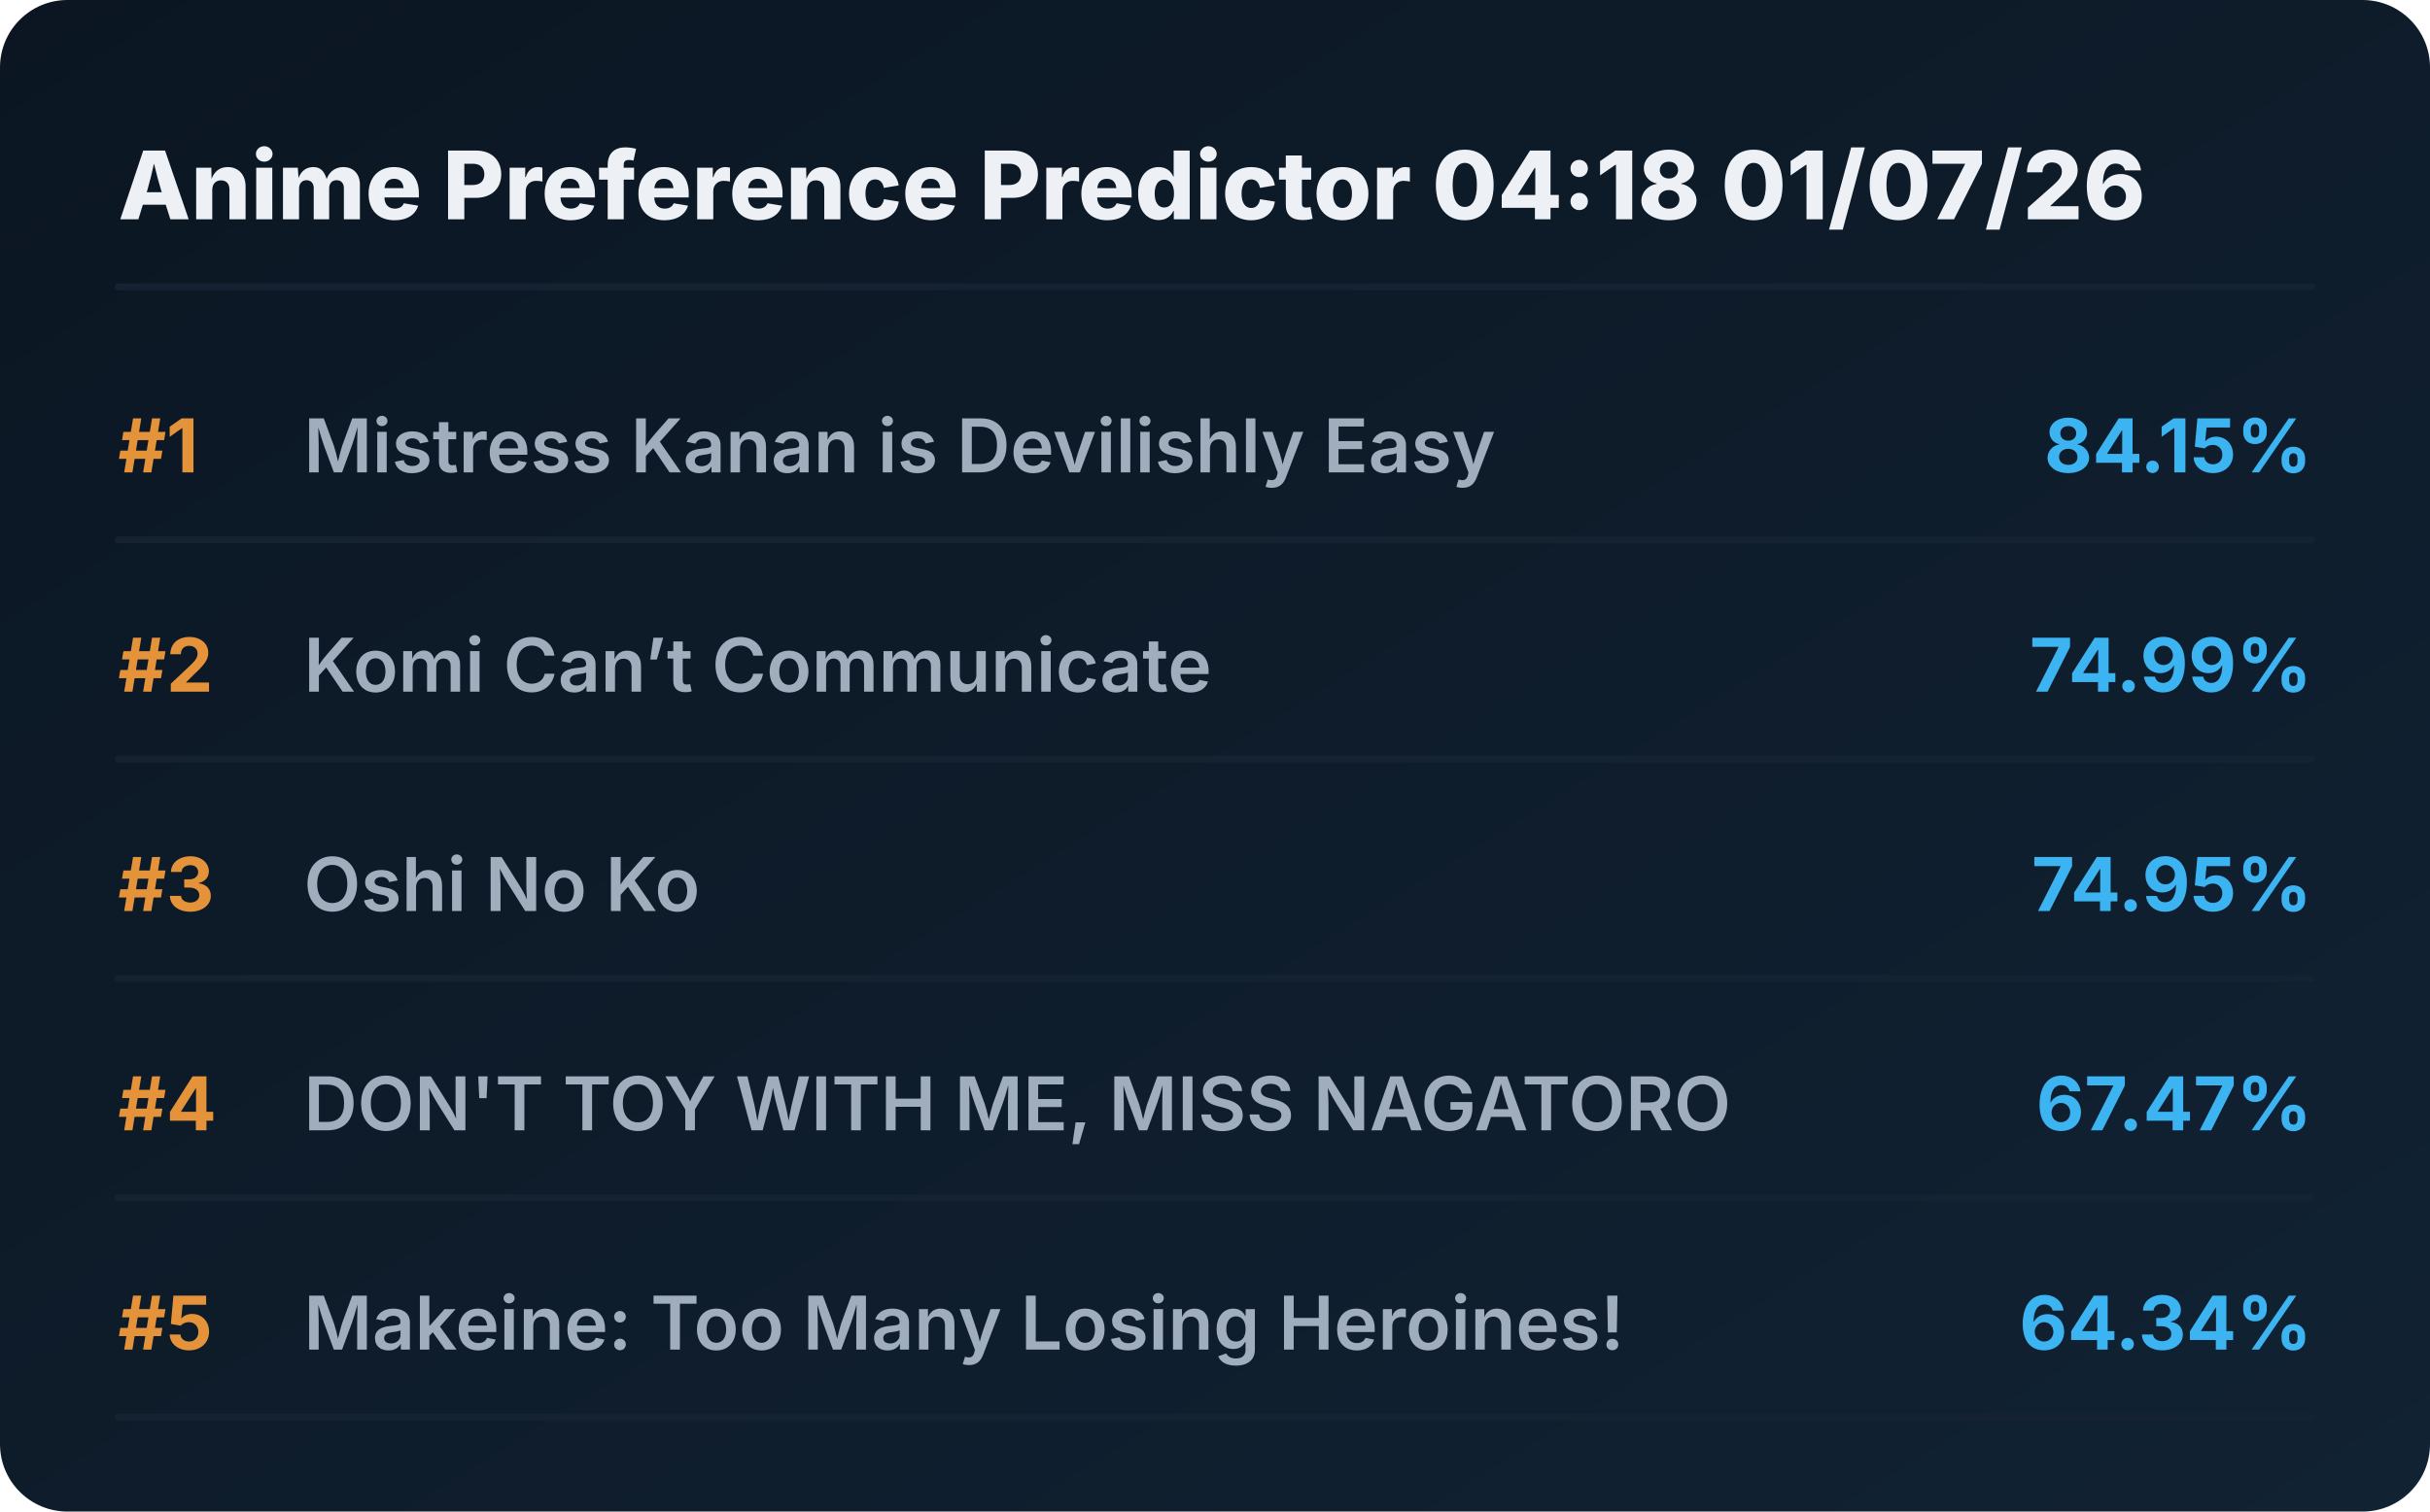
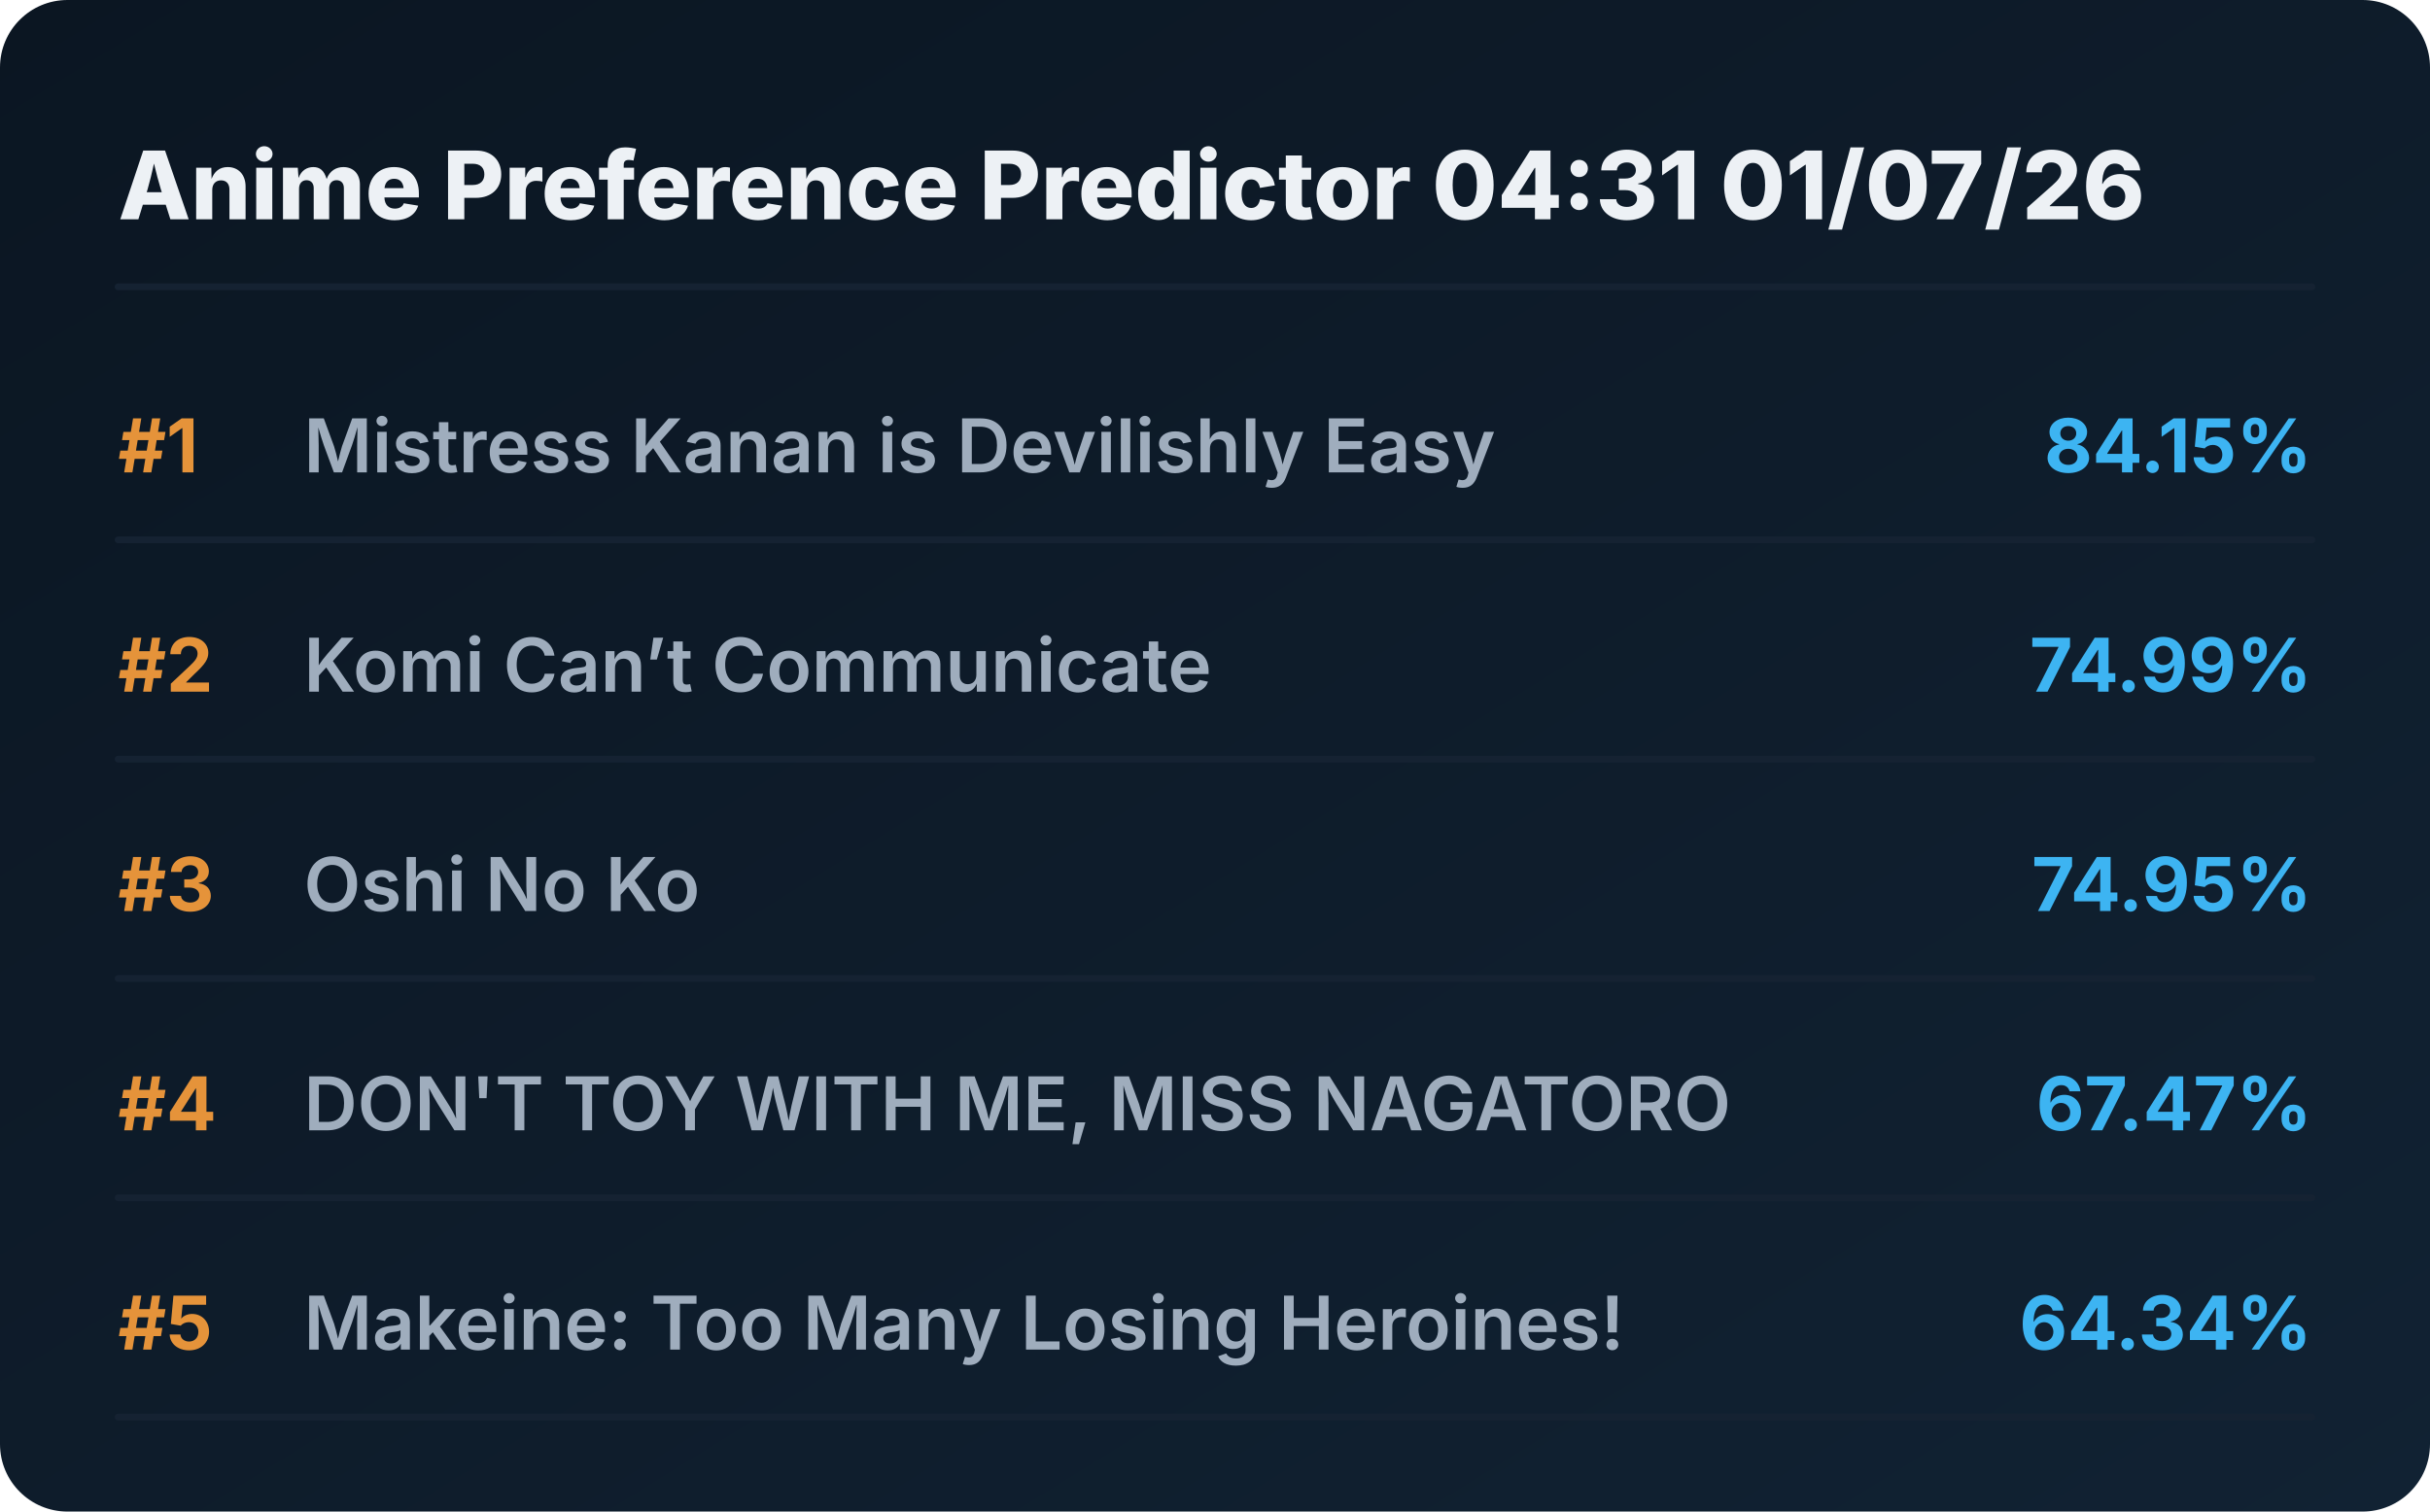
<svg xmlns="http://www.w3.org/2000/svg" viewBox="0 0 720 448" preserveAspectRatio="xMidYMid meet" style="width: 100%; height: auto; max-width: 720px;">
  <defs>
    <linearGradient id="boxGrad" x1="0%" y1="0%" x2="100%" y2="100%">
      <stop offset="0%" stop-color="#0b1622" />
      <stop offset="100%" stop-color="#112233" />
    </linearGradient>
    <clipPath id="titleClip">
      <rect x="90" y="0" width="510" height="100%" />
    </clipPath>
  </defs>
  <style>
    .bg { fill: url(#boxGrad); rx: 20px; }
    .header { font-family: 'Overpass', 'Inter', system-ui, sans-serif; font-weight: 800; font-size: 28px; fill: #edf1f5; }
    .rank { font-family: 'Overpass', 'Inter', system-ui, sans-serif; font-weight: 700; font-size: 22px; fill: #e5933a; }
    .title { font-family: 'Overpass', 'Inter', system-ui, sans-serif; font-weight: 600; font-size: 22px; fill: #9fadbd; }
    .score { font-family: 'Overpass', 'Inter', system-ui, sans-serif; font-weight: 700; font-size: 22px; fill: #3db4f2; }
    .line { stroke: #152232; stroke-width: 2; stroke-linecap: round; }
  </style>
  <rect class="bg" width="720" height="448" />
-   <text x="35" y="65" class="header">Anime Preference Predictor 04:18 01/07/26</text>
+   <text x="35" y="65" class="header">Anime Preference Predictor 04:31 01/07/26</text>
  <line x1="35" y1="85" x2="685" y2="85" class="line" />
  <g transform="translate(0, 0)">
    <text x="35" y="140" class="rank">#1</text>
    <text x="90" y="140" class="title">Mistress Kanan is Devilishly Easy</text>
    <text x="685" y="140" class="score" text-anchor="end">84.15%</text>
    <line x1="35" y1="160" x2="685" y2="160" class="line" />
  </g>
  <g transform="translate(0, 65)">
    <text x="35" y="140" class="rank">#2</text>
    <text x="90" y="140" class="title">Komi Can’t Communicate</text>
    <text x="685" y="140" class="score" text-anchor="end">74.99%</text>
    <line x1="35" y1="160" x2="685" y2="160" class="line" />
  </g>
  <g transform="translate(0, 130)">
    <text x="35" y="140" class="rank">#3</text>
    <text x="90" y="140" class="title">Oshi No Ko</text>
    <text x="685" y="140" class="score" text-anchor="end">74.95%</text>
    <line x1="35" y1="160" x2="685" y2="160" class="line" />
  </g>
  <g transform="translate(0, 195)">
    <text x="35" y="140" class="rank">#4</text>
    <text x="90" y="140" class="title">DON'T TOY WITH ME, MISS NAGATORO</text>
    <text x="685" y="140" class="score" text-anchor="end">67.47%</text>
    <line x1="35" y1="160" x2="685" y2="160" class="line" />
  </g>
  <g transform="translate(0, 260)">
    <text x="35" y="140" class="rank">#5</text>
    <text x="90" y="140" class="title">Makeine: Too Many Losing Heroines!</text>
    <text x="685" y="140" class="score" text-anchor="end">64.34%</text>
    <line x1="35" y1="160" x2="685" y2="160" class="line" />
  </g>
</svg>
